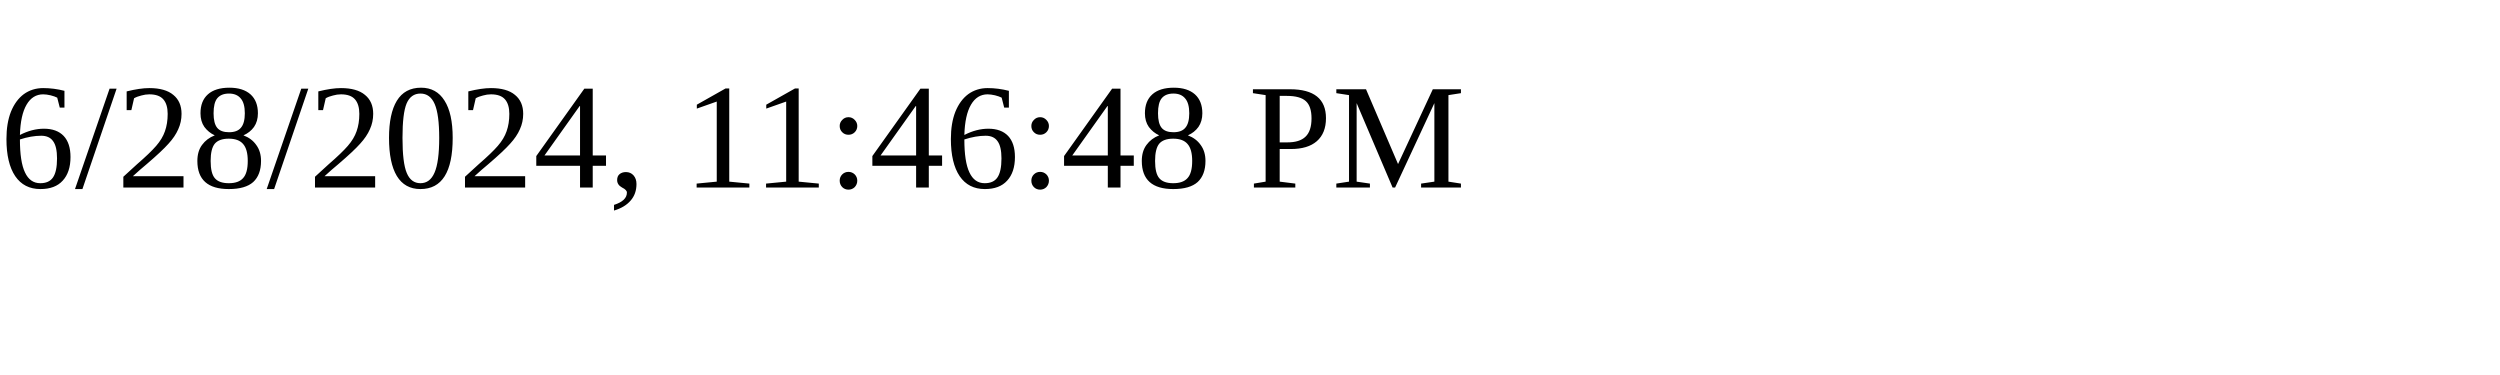
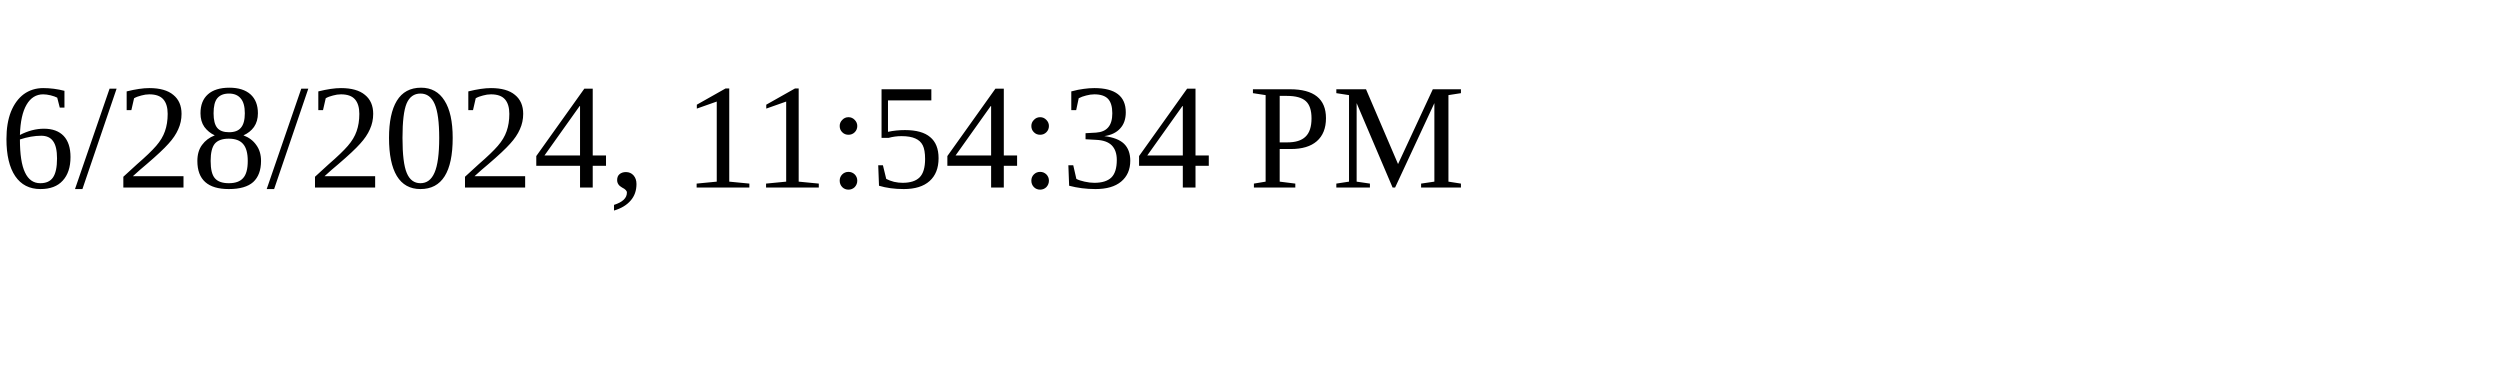
<svg xmlns="http://www.w3.org/2000/svg" height="30" width="200">
-   <text x="0" y="15">6/28/2024, 11:46:48 PM</text>
+   <text x="0" y="15">6/28/2024, 11:54:34 PM</text>
</svg>
